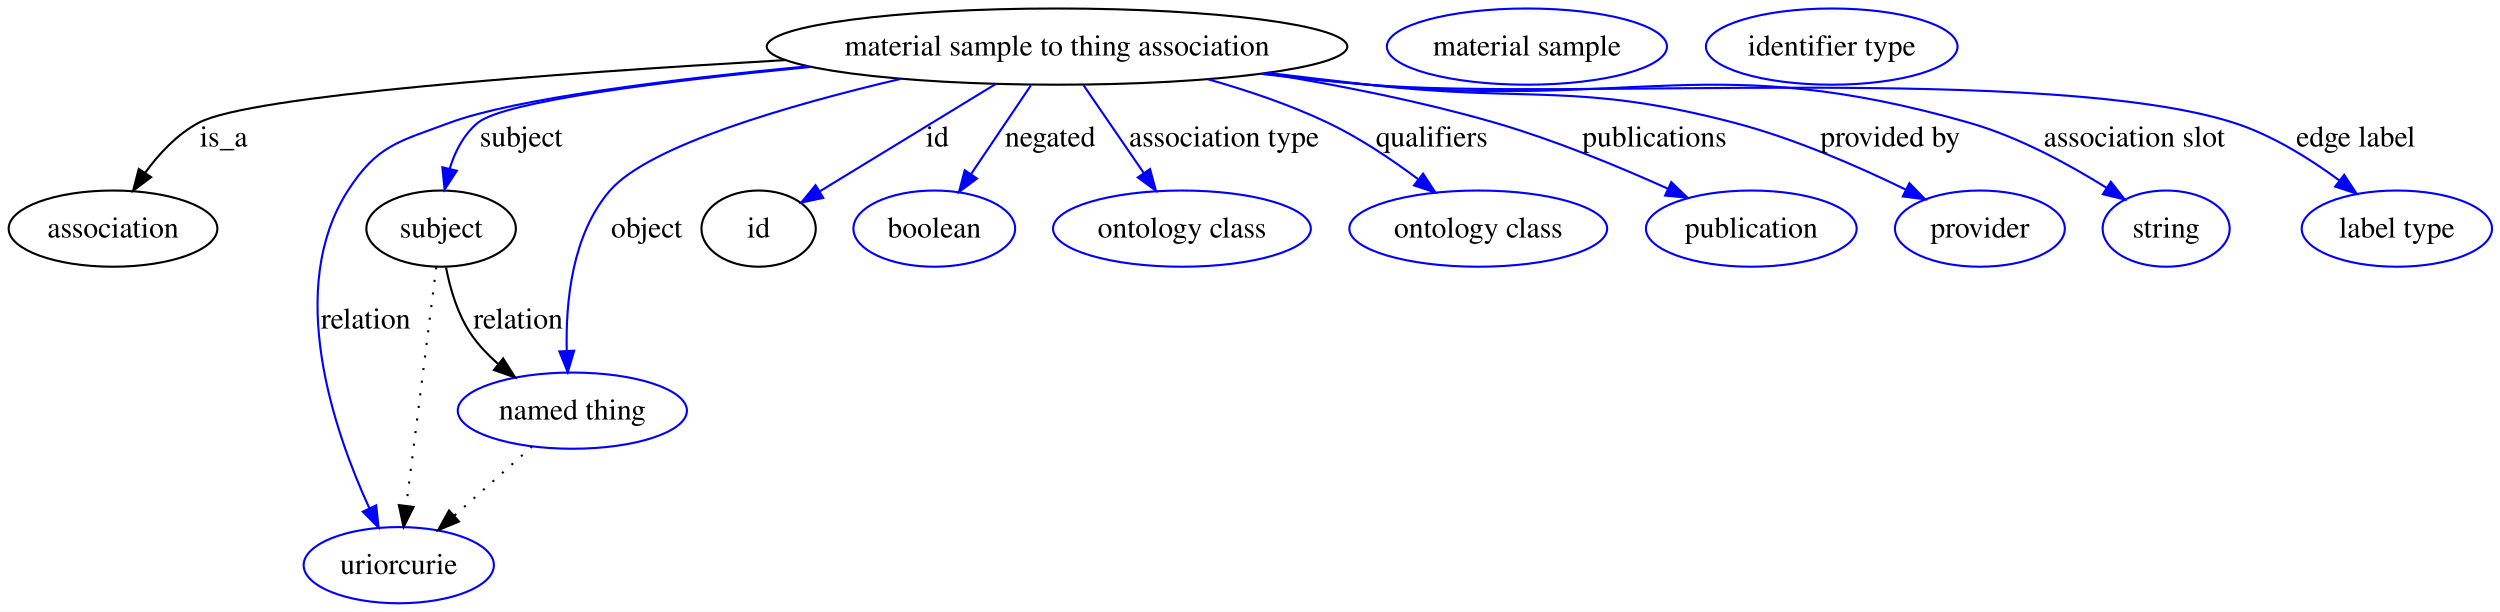
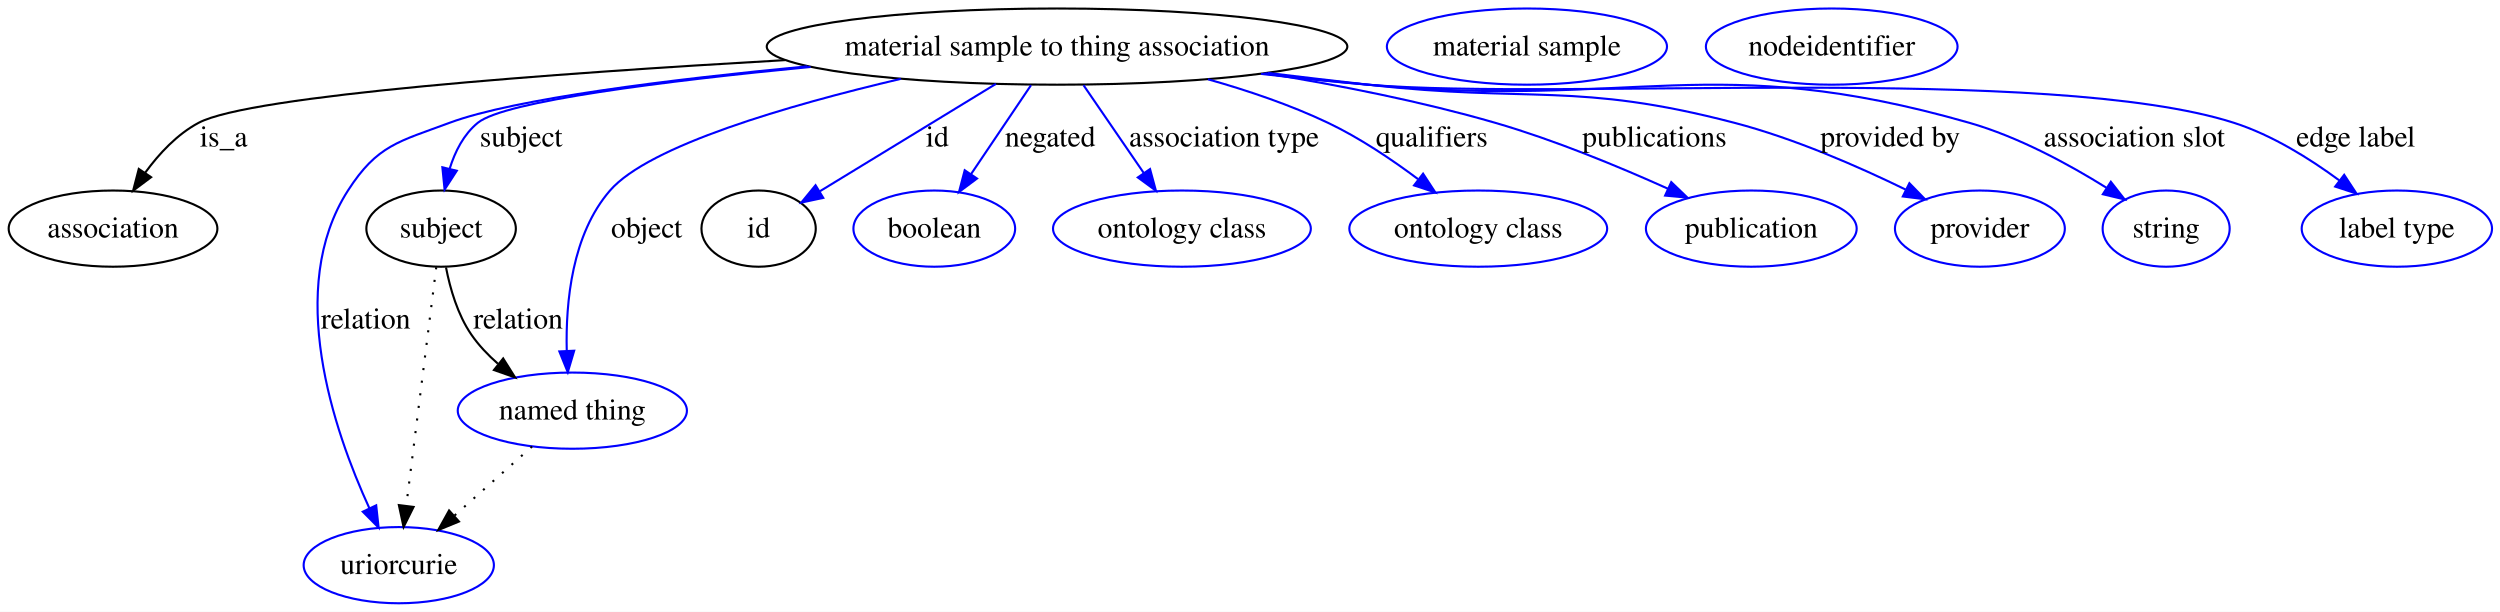
<svg xmlns="http://www.w3.org/2000/svg" width="1181pt" height="289pt" viewBox="0.00 0.00 1181.13 289.00">
  <g id="graph0" class="graph" transform="scale(1 1) rotate(0) translate(4 285)">
    <polygon fill="#ffffff" stroke="transparent" points="-4,4 -4,-285 1177.131,-285 1177.131,4 -4,4" />
    <g id="node1" class="node">
      <ellipse fill="none" stroke="#000000" cx="495.401" cy="-263" rx="137.145" ry="18" />
      <text text-anchor="middle" x="495.401" y="-258.8" font-family="Times,serif" font-size="14.00" fill="#000000">material sample to thing association</text>
    </g>
    <g id="node2" class="node">
      <ellipse fill="none" stroke="#000000" cx="49.401" cy="-177" rx="49.303" ry="18" />
      <text text-anchor="middle" x="49.401" y="-172.8" font-family="Times,serif" font-size="14.00" fill="#000000">association</text>
    </g>
    <g id="edge1" class="edge">
      <path fill="none" stroke="#000000" d="M366.856,-256.61C257.365,-250.344 114.003,-239.87 89.85,-227 79.694,-221.589 71.16,-212.431 64.588,-203.42" />
      <polygon fill="#000000" stroke="#000000" points="67.381,-201.301 58.898,-194.952 61.57,-205.205 67.381,-201.301" />
      <text text-anchor="middle" x="101.677" y="-215.8" font-family="Times,serif" font-size="14.00" fill="#000000">is_a</text>
    </g>
    <g id="node3" class="node">
      <ellipse fill="none" stroke="#000000" cx="204.401" cy="-177" rx="35.313" ry="18" />
      <text text-anchor="middle" x="204.401" y="-172.8" font-family="Times,serif" font-size="14.00" fill="#000000">subject</text>
    </g>
    <g id="edge2" class="edge">
      <path fill="none" stroke="#0000ff" d="M378.95,-253.397C310.258,-246.74 234.329,-237.255 221.746,-227 215.063,-221.553 210.948,-213.38 208.418,-205.212" />
      <polygon fill="#0000ff" stroke="#0000ff" points="211.806,-204.331 206.05,-195.435 205.002,-205.978 211.806,-204.331" />
      <text text-anchor="middle" x="242.229" y="-215.8" font-family="Times,serif" font-size="14.00" fill="#000000">subject</text>
    </g>
    <g id="node5" class="node">
      <ellipse fill="none" stroke="#0000ff" cx="184.401" cy="-18" rx="44.942" ry="18" />
      <text text-anchor="middle" x="184.401" y="-13.8" font-family="Times,serif" font-size="14.00" fill="#000000">uriorcurie</text>
    </g>
    <g id="edge3" class="edge">
      <path fill="none" stroke="#0000ff" d="M377.496,-253.698C312.523,-247.494 238.991,-238.388 208.401,-227 184.373,-218.054 174.276,-216.561 160.401,-195 130.671,-148.799 153.586,-81.772 170.518,-44.872" />
      <polygon fill="#0000ff" stroke="#0000ff" points="173.728,-46.271 174.872,-35.738 167.41,-43.259 173.728,-46.271" />
      <text text-anchor="middle" x="168.781" y="-129.8" font-family="Times,serif" font-size="14.00" fill="#000000">relation</text>
    </g>
    <g id="node6" class="node">
      <ellipse fill="none" stroke="#0000ff" cx="266.401" cy="-91" rx="54.139" ry="18" />
      <text text-anchor="middle" x="266.401" y="-86.8" font-family="Times,serif" font-size="14.00" fill="#000000">named thing</text>
    </g>
    <g id="edge4" class="edge">
      <path fill="none" stroke="#0000ff" d="M421.582,-247.763C368.271,-235.244 302.555,-216.172 284.195,-195 266.271,-174.332 263.205,-142.383 263.76,-119.35" />
      <polygon fill="#0000ff" stroke="#0000ff" points="267.266,-119.315 264.252,-109.158 260.274,-118.977 267.266,-119.315" />
      <text text-anchor="middle" x="301.505" y="-172.8" font-family="Times,serif" font-size="14.00" fill="#000000">object</text>
    </g>
    <g id="node7" class="node">
      <ellipse fill="none" stroke="#000000" cx="354.401" cy="-177" rx="27" ry="18" />
      <text text-anchor="middle" x="354.401" y="-172.8" font-family="Times,serif" font-size="14.00" fill="#000000">id</text>
    </g>
    <g id="edge5" class="edge">
      <path fill="none" stroke="#0000ff" d="M466.528,-245.389C442.238,-230.574 407.676,-209.494 383.361,-194.663" />
      <polygon fill="#0000ff" stroke="#0000ff" points="384.947,-191.531 374.587,-189.312 381.302,-197.507 384.947,-191.531" />
      <text text-anchor="middle" x="438.846" y="-215.8" font-family="Times,serif" font-size="14.00" fill="#000000">id</text>
    </g>
    <g id="node9" class="node">
      <ellipse fill="none" stroke="#0000ff" cx="437.401" cy="-177" rx="38.202" ry="18" />
      <text text-anchor="middle" x="437.401" y="-172.8" font-family="Times,serif" font-size="14.00" fill="#000000">boolean</text>
    </g>
    <g id="edge6" class="edge">
      <path fill="none" stroke="#0000ff" d="M483.101,-244.762C474.863,-232.547 463.898,-216.288 454.774,-202.759" />
      <polygon fill="#0000ff" stroke="#0000ff" points="457.584,-200.666 449.091,-194.332 451.78,-204.58 457.584,-200.666" />
      <text text-anchor="middle" x="492.167" y="-215.8" font-family="Times,serif" font-size="14.00" fill="#000000">negated</text>
    </g>
    <g id="node10" class="node">
      <ellipse fill="none" stroke="#0000ff" cx="554.402" cy="-177" rx="60.905" ry="18" />
      <text text-anchor="middle" x="554.402" y="-172.8" font-family="Times,serif" font-size="14.00" fill="#000000">ontology class</text>
    </g>
    <g id="edge7" class="edge">
      <path fill="none" stroke="#0000ff" d="M507.914,-244.762C516.183,-232.709 527.153,-216.718 536.36,-203.298" />
      <polygon fill="#0000ff" stroke="#0000ff" points="539.338,-205.143 542.11,-194.917 533.566,-201.183 539.338,-205.143" />
      <text text-anchor="middle" x="574.307" y="-215.8" font-family="Times,serif" font-size="14.00" fill="#000000">association type</text>
    </g>
    <g id="node11" class="node">
      <ellipse fill="none" stroke="#0000ff" cx="694.402" cy="-177" rx="60.905" ry="18" />
      <text text-anchor="middle" x="694.402" y="-172.8" font-family="Times,serif" font-size="14.00" fill="#000000">ontology class</text>
    </g>
    <g id="edge8" class="edge">
      <path fill="none" stroke="#0000ff" d="M566.719,-247.55C585.617,-242.226 605.681,-235.426 623.402,-227 638.336,-219.899 653.507,-209.703 665.97,-200.369" />
      <polygon fill="#0000ff" stroke="#0000ff" points="668.337,-202.964 674.13,-194.094 664.069,-197.416 668.337,-202.964" />
      <text text-anchor="middle" x="672.453" y="-215.8" font-family="Times,serif" font-size="14.00" fill="#000000">qualifiers</text>
    </g>
    <g id="node12" class="node">
      <ellipse fill="none" stroke="#0000ff" cx="823.402" cy="-177" rx="49.788" ry="18" />
      <text text-anchor="middle" x="823.402" y="-172.8" font-family="Times,serif" font-size="14.00" fill="#000000">publication</text>
    </g>
    <g id="edge9" class="edge">
      <path fill="none" stroke="#0000ff" d="M593.813,-250.412C628.508,-244.788 667.541,-237.101 702.402,-227 730.416,-218.883 760.748,-206.341 784.035,-195.849" />
      <polygon fill="#0000ff" stroke="#0000ff" points="785.593,-198.985 793.234,-191.646 782.684,-192.618 785.593,-198.985" />
      <text text-anchor="middle" x="777.619" y="-215.8" font-family="Times,serif" font-size="14.00" fill="#000000">publications</text>
    </g>
    <g id="node13" class="node">
      <ellipse fill="none" stroke="#0000ff" cx="931.402" cy="-177" rx="40.132" ry="18" />
      <text text-anchor="middle" x="931.402" y="-172.8" font-family="Times,serif" font-size="14.00" fill="#000000">provider</text>
    </g>
    <g id="edge10" class="edge">
      <path fill="none" stroke="#0000ff" d="M595.005,-250.555C610.854,-248.647 627.073,-246.736 642.402,-245 719.215,-236.302 740.604,-246.524 815.402,-227 843.623,-219.634 873.83,-206.426 896.343,-195.434" />
      <polygon fill="#0000ff" stroke="#0000ff" points="898.098,-198.471 905.492,-190.883 894.98,-192.203 898.098,-198.471" />
      <text text-anchor="middle" x="889.034" y="-215.8" font-family="Times,serif" font-size="14.00" fill="#000000">provided by</text>
    </g>
    <g id="node14" class="node">
      <ellipse fill="none" stroke="#0000ff" cx="1019.402" cy="-177" rx="30.003" ry="18" />
      <text text-anchor="middle" x="1019.402" y="-172.8" font-family="Times,serif" font-size="14.00" fill="#000000">string</text>
    </g>
    <g id="edge11" class="edge">
      <path fill="none" stroke="#0000ff" d="M592.969,-250.241C609.451,-248.318 626.401,-246.485 642.402,-245 768.336,-233.309 804.792,-261.745 926.402,-227 949.516,-220.396 973.354,-207.437 991.109,-196.367" />
      <polygon fill="#0000ff" stroke="#0000ff" points="993.272,-199.137 999.802,-190.794 989.495,-193.244 993.272,-199.137" />
      <text text-anchor="middle" x="1004.369" y="-215.8" font-family="Times,serif" font-size="14.00" fill="#000000">association slot</text>
    </g>
    <g id="node15" class="node">
      <ellipse fill="none" stroke="#0000ff" cx="1128.401" cy="-177" rx="44.96" ry="18" />
      <text text-anchor="middle" x="1128.401" y="-172.8" font-family="Times,serif" font-size="14.00" fill="#000000">label type</text>
    </g>
    <g id="edge12" class="edge">
      <path fill="none" stroke="#0000ff" d="M591.76,-250.112C608.616,-248.169 626.003,-246.363 642.402,-245 733.066,-237.466 964.76,-254.749 1051.401,-227 1069.378,-221.243 1087.199,-210.113 1101.163,-199.812" />
      <polygon fill="#0000ff" stroke="#0000ff" points="1103.514,-202.421 1109.326,-193.562 1099.259,-196.863 1103.514,-202.421" />
      <text text-anchor="middle" x="1108.969" y="-215.8" font-family="Times,serif" font-size="14.00" fill="#000000">edge label</text>
    </g>
    <g id="edge14" class="edge">
      <path fill="none" stroke="#000000" stroke-dasharray="1,5" d="M202.107,-158.761C198.641,-131.205 192.041,-78.735 187.952,-46.223" />
      <polygon fill="#000000" stroke="#000000" points="191.39,-45.512 186.669,-36.027 184.445,-46.385 191.39,-45.512" />
    </g>
    <g id="edge13" class="edge">
      <path fill="none" stroke="#000000" d="M206.713,-158.67C208.66,-148.637 212.21,-136.379 218.643,-127 222.104,-121.953 226.503,-117.322 231.224,-113.183" />
      <polygon fill="#000000" stroke="#000000" points="233.727,-115.664 239.366,-106.695 229.364,-110.19 233.727,-115.664" />
      <text text-anchor="middle" x="240.781" y="-129.8" font-family="Times,serif" font-size="14.00" fill="#000000">relation</text>
    </g>
    <g id="node4" class="node">
      <ellipse fill="none" stroke="#0000ff" cx="717.402" cy="-263" rx="66.175" ry="18" />
      <text text-anchor="middle" x="717.402" y="-258.8" font-family="Times,serif" font-size="14.00" fill="#000000">material sample</text>
    </g>
    <g id="edge15" class="edge">
      <path fill="none" stroke="#000000" stroke-dasharray="1,5" d="M247.383,-74.069C236.438,-64.326 222.527,-51.941 210.564,-41.291" />
      <polygon fill="#000000" stroke="#000000" points="212.831,-38.623 203.034,-34.588 208.176,-43.851 212.831,-38.623" />
    </g>
    <g id="node8" class="node">
-       <ellipse fill="none" stroke="#0000ff" cx="861.402" cy="-263" rx="59.443" ry="18" />
-       <text text-anchor="middle" x="861.402" y="-258.8" font-family="Times,serif" font-size="14.00" fill="#000000">identifier type</text>
+       <ellipse fill="none" stroke="#0000ff" cx="861.402" cy="-263" rx="59.451" ry="18" />
+       <text text-anchor="middle" x="861.402" y="-258.8" font-family="Times,serif" font-size="14.00" fill="#000000">nodeidentifier</text>
    </g>
  </g>
</svg>
